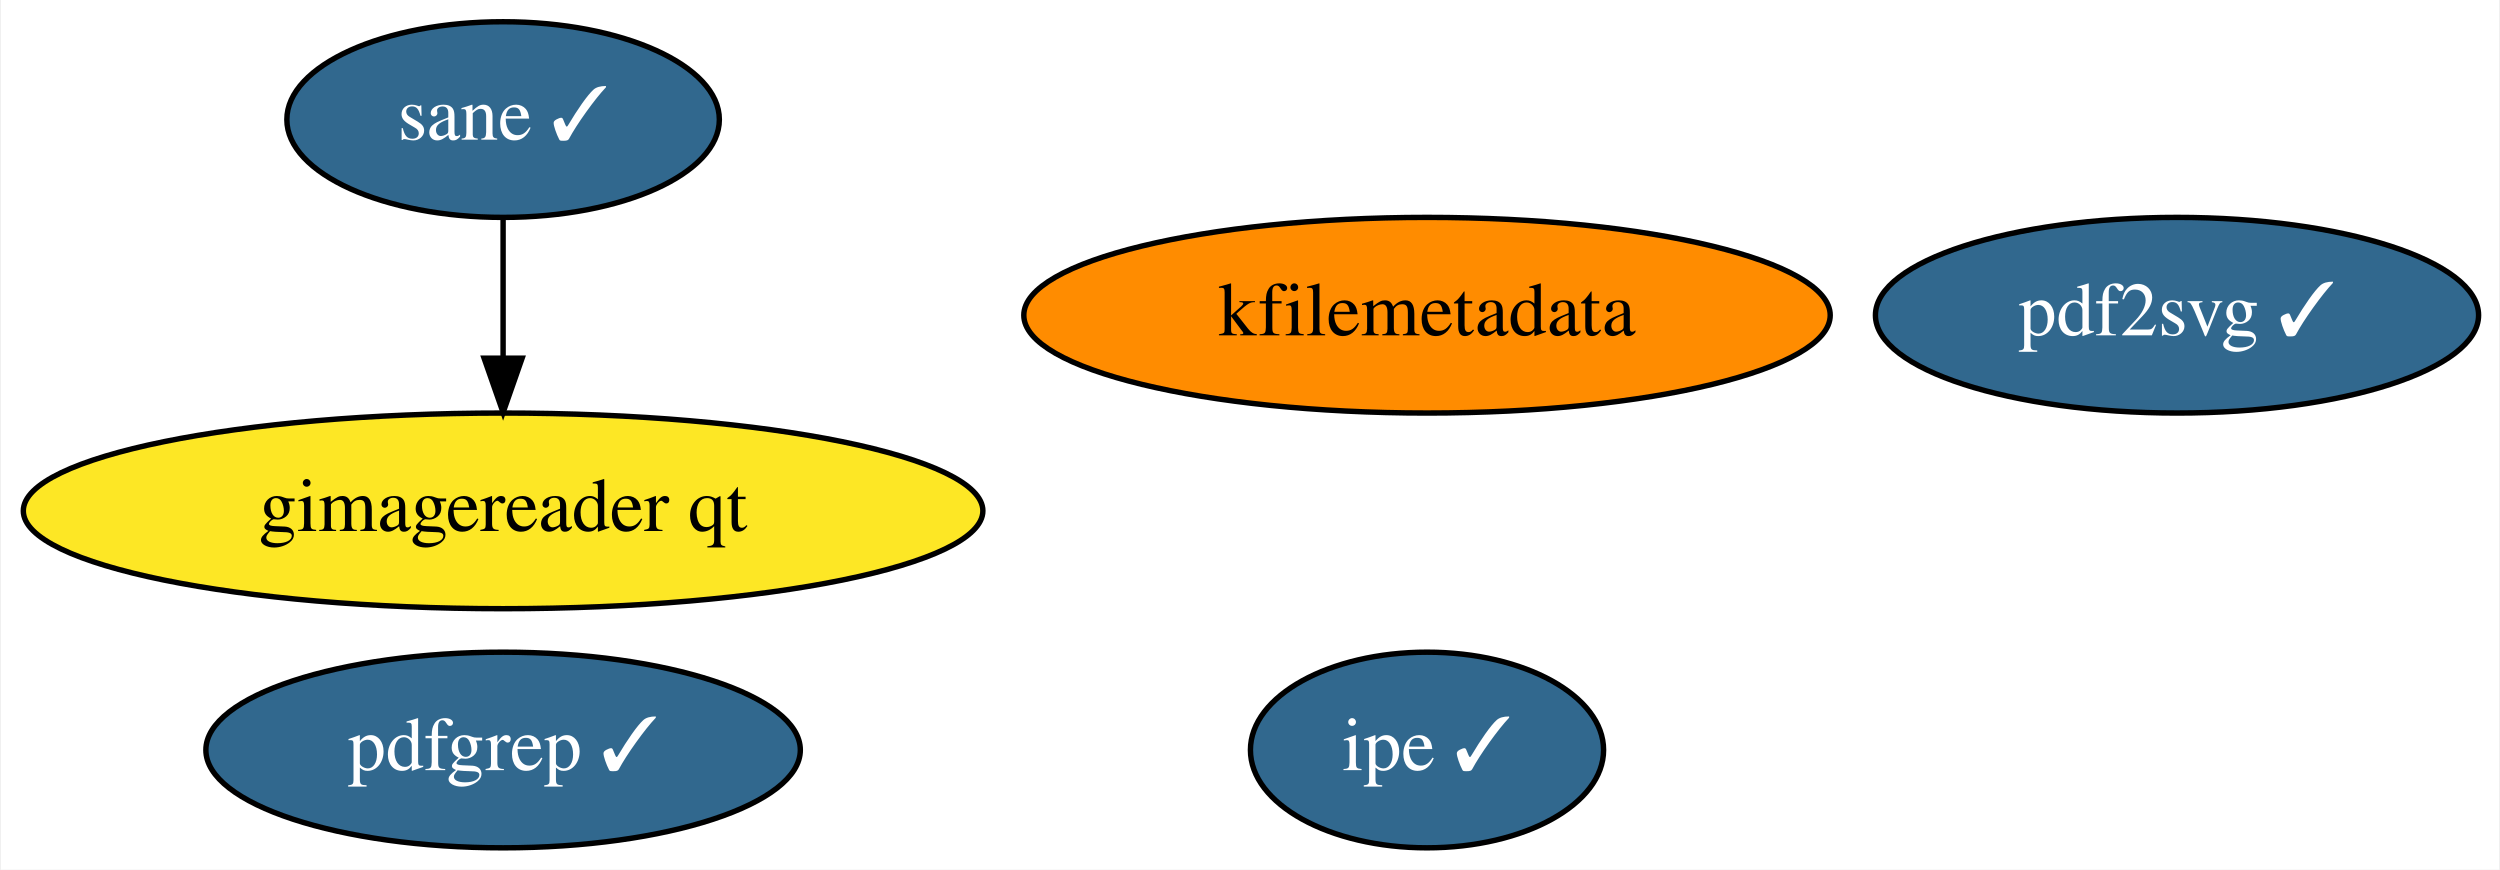
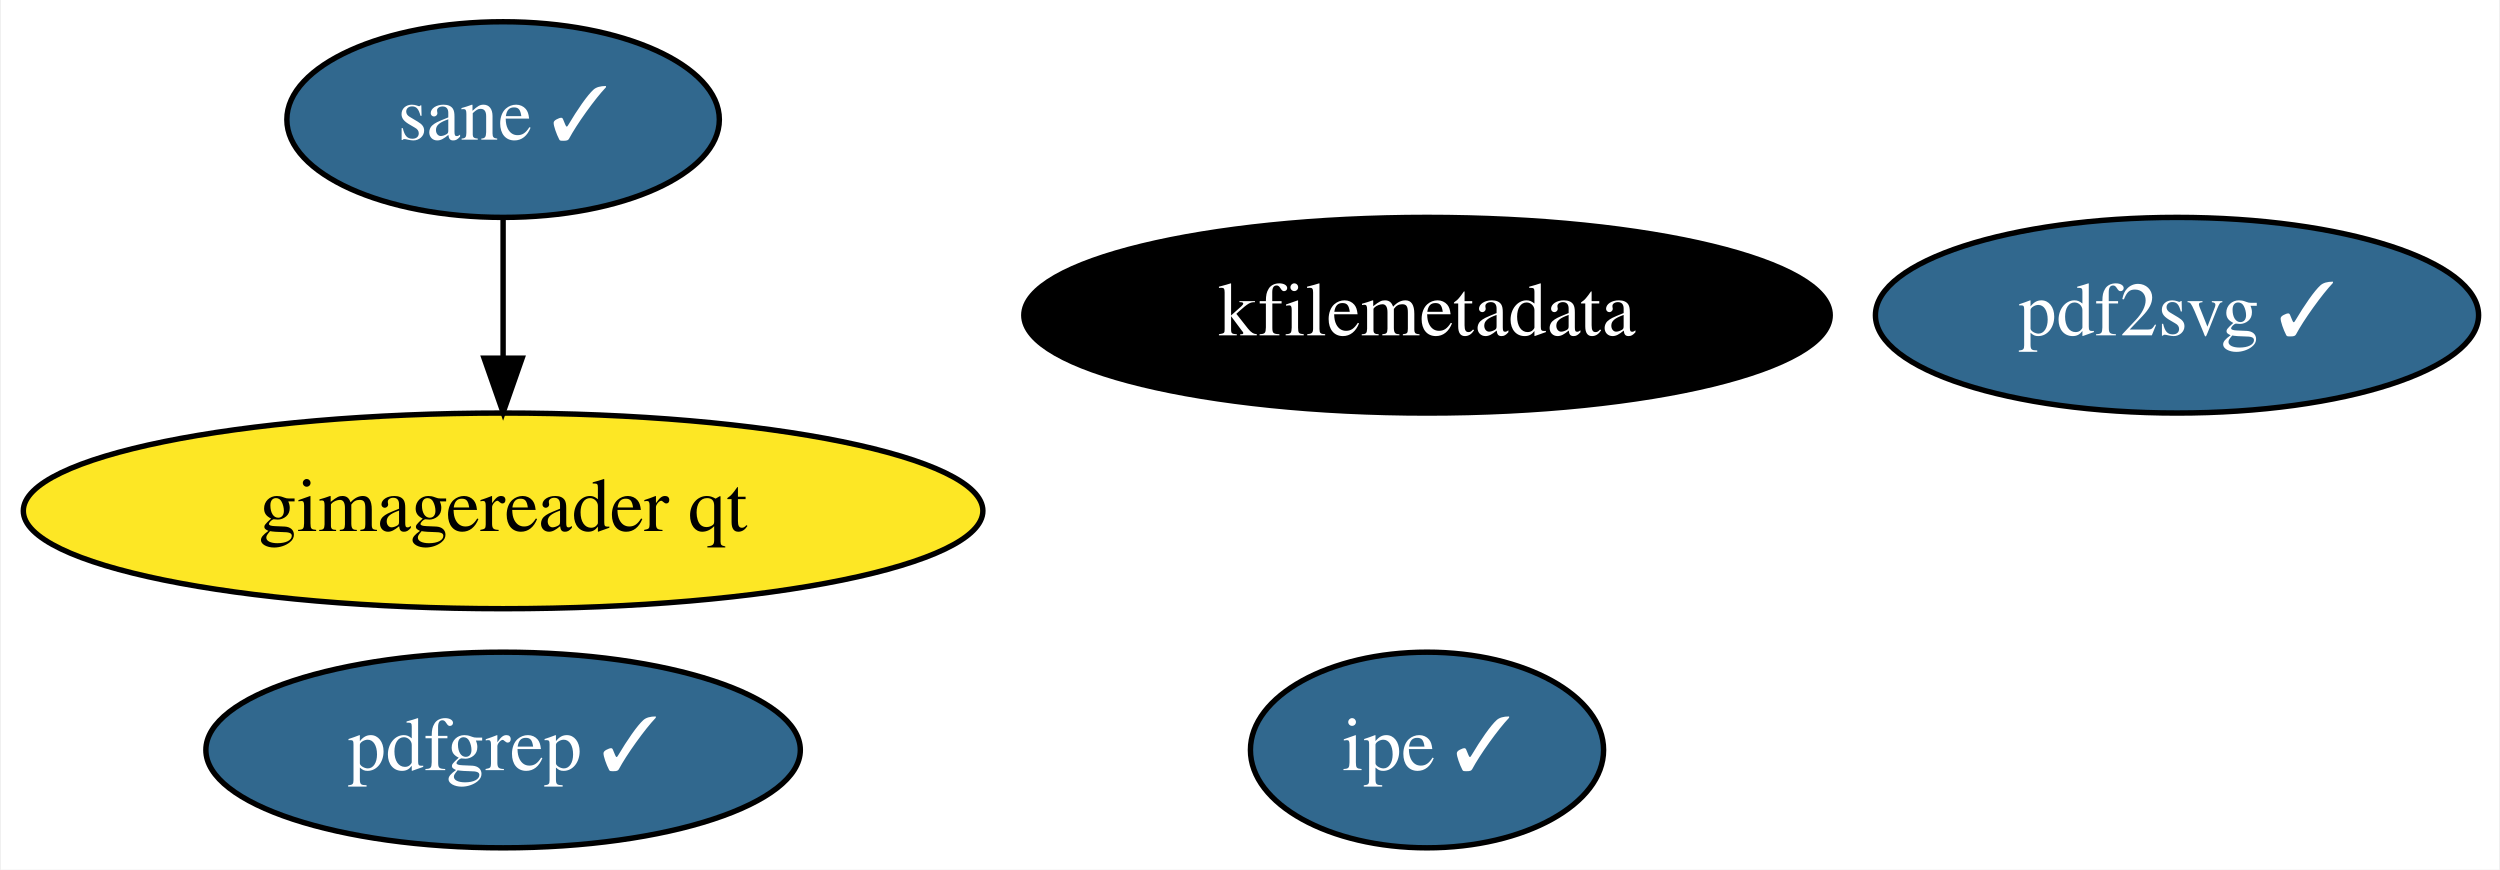
<svg xmlns="http://www.w3.org/2000/svg" xmlns:xlink="http://www.w3.org/1999/xlink" width="460pt" height="160pt" viewBox="0.00 0.00 459.64 160.00">
  <g id="graph0" class="graph" transform="scale(1 1) rotate(0) translate(4 156)">
    <polygon fill="white" stroke="transparent" points="-4,4 -4,-156 455.64,-156 455.64,4 -4,4" />
    <g id="node1" class="node">
      <g id="a_node1">
        <a xlink:href="https://github.com/conda-forge/kfilemetadata-feedstock" xlink:title="kfilemetadata">
-           <ellipse fill="#ff8c00" stroke="black" cx="258.39" cy="-98" rx="74.19" ry="18" />
-           <text text-anchor="middle" x="258.39" y="-94.3" font-family="Times,serif" font-size="14.00">kfilemetadata</text>
+           <ellipse fill="#000000" stroke="black" cx="258.39" cy="-98" rx="74.19" ry="18" />
+           <text text-anchor="middle" x="258.39" y="-94.3" font-family="Times,serif" font-size="14.00" fill="white">kfilemetadata</text>
        </a>
      </g>
    </g>
    <g id="node2" class="node">
      <g id="a_node2">
        <a xlink:href="https://github.com/conda-forge/pdf2svg-feedstock/pull/19" xlink:title="pdf2svg ✓">
          <ellipse fill="#31688e" stroke="black" cx="396.39" cy="-98" rx="55.49" ry="18" />
          <text text-anchor="middle" x="396.39" y="-94.3" font-family="Times,serif" font-size="14.00" fill="white">pdf2svg ✓</text>
        </a>
      </g>
    </g>
    <g id="node3" class="node">
      <g id="a_node3">
        <a xlink:href="https://github.com/conda-forge/pdfgrep-feedstock/pull/17" xlink:title="pdfgrep ✓">
          <ellipse fill="#31688e" stroke="black" cx="88.39" cy="-18" rx="54.69" ry="18" />
          <text text-anchor="middle" x="88.39" y="-14.3" font-family="Times,serif" font-size="14.00" fill="white">pdfgrep ✓</text>
        </a>
      </g>
    </g>
    <g id="node4" class="node">
      <g id="a_node4">
        <a xlink:href="https://github.com/conda-forge/ipe-feedstock/pull/19" xlink:title="ipe ✓">
          <ellipse fill="#31688e" stroke="black" cx="258.39" cy="-18" rx="32.49" ry="18" />
          <text text-anchor="middle" x="258.39" y="-14.3" font-family="Times,serif" font-size="14.00" fill="white">ipe ✓</text>
        </a>
      </g>
    </g>
    <g id="node5" class="node">
      <g id="a_node5">
        <a xlink:href="https://github.com/conda-forge/sane-feedstock/pull/14" xlink:title="sane ✓">
          <ellipse fill="#31688e" stroke="black" cx="88.39" cy="-134" rx="39.79" ry="18" />
          <text text-anchor="middle" x="88.39" y="-130.3" font-family="Times,serif" font-size="14.00" fill="white">sane ✓</text>
        </a>
      </g>
    </g>
    <g id="node6" class="node">
      <g id="a_node6">
        <a xlink:href="https://github.com/conda-forge/gimagereader-qt-feedstock" xlink:title="gimagereader qt">
          <ellipse fill="#fde725" stroke="black" cx="88.39" cy="-62" rx="88.28" ry="18" />
          <text text-anchor="middle" x="88.39" y="-58.3" font-family="Times,serif" font-size="14.00">gimagereader qt</text>
        </a>
      </g>
    </g>
    <g id="edge1" class="edge">
      <path fill="none" stroke="black" d="M88.39,-115.7C88.39,-107.98 88.39,-98.71 88.39,-90.11" />
      <polygon fill="black" stroke="black" points="91.89,-90.1 88.39,-80.1 84.89,-90.1 91.89,-90.1" />
    </g>
  </g>
</svg>
